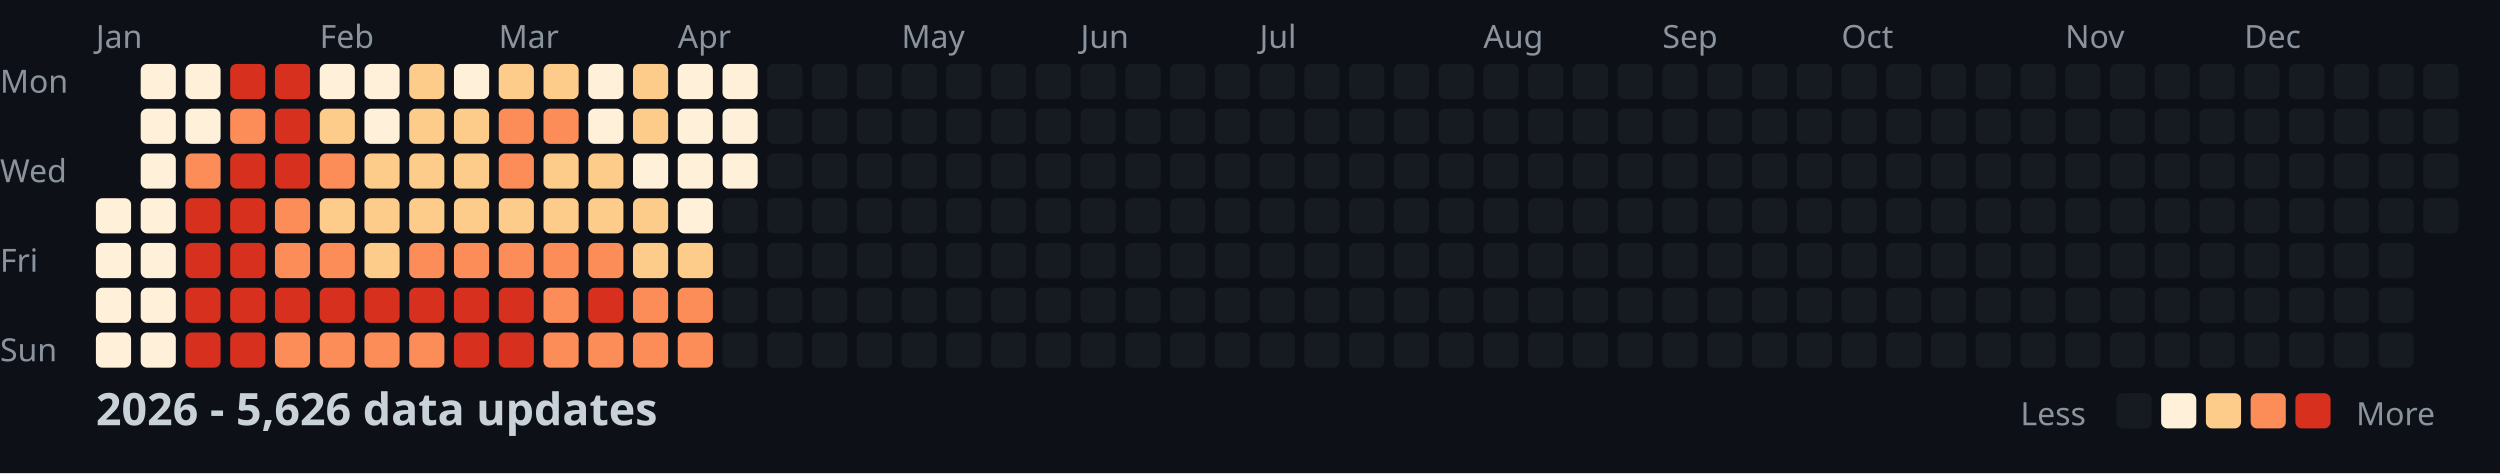
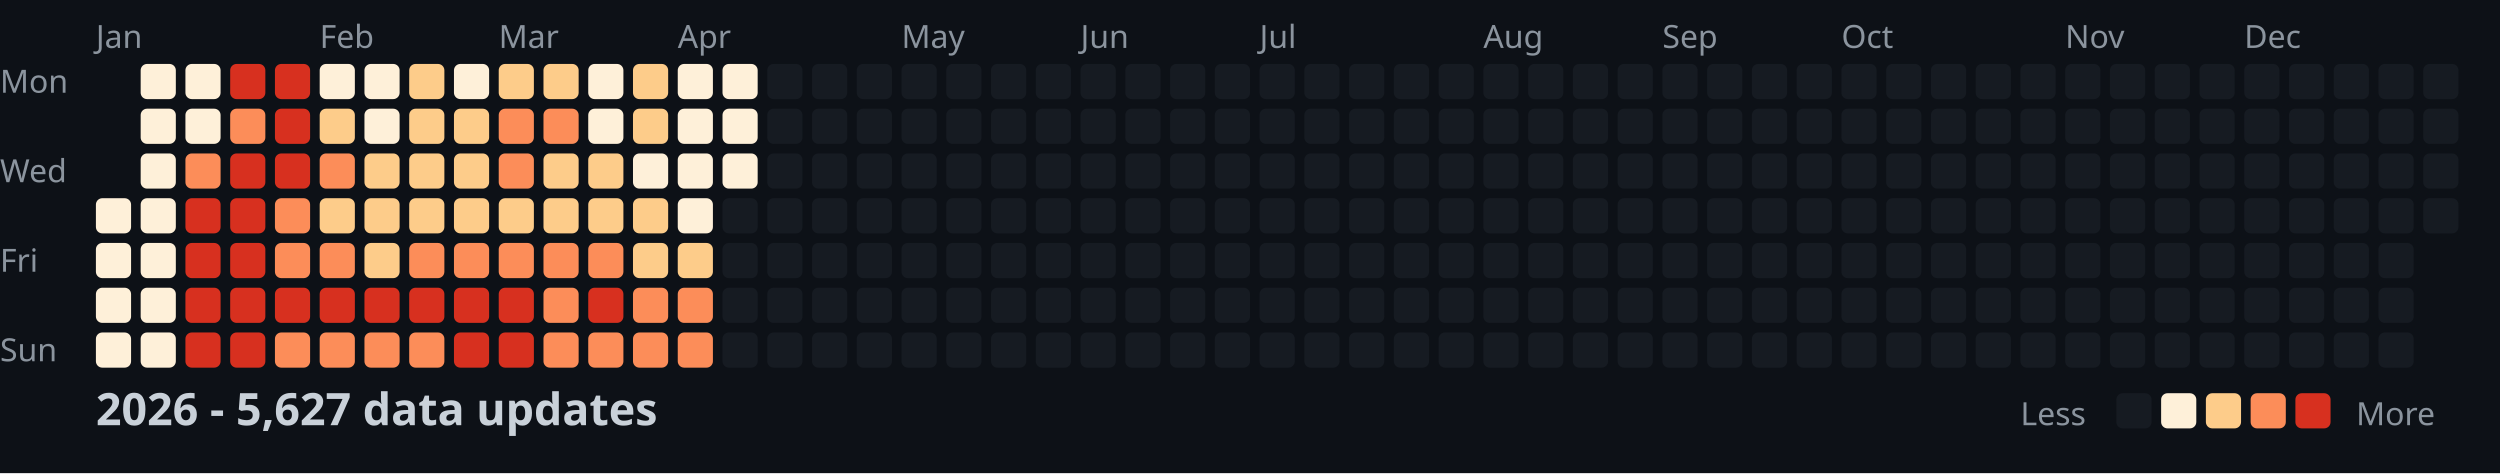
<svg xmlns="http://www.w3.org/2000/svg" width="782" height="148">
  <style>
    .month { font: 10px sans-serif; fill: #8b949e; }
    .day { font: 10px sans-serif; fill: #8b949e; }
    .title { font: bold 14px sans-serif; fill: #c9d1d9; }
    .legend { font: 10px sans-serif; fill: #8b949e; }
  </style>
  <rect width="100%" height="100%" fill="#0d1117" />
  <text x="0" y="29" class="day">Mon</text>
  <text x="0" y="57" class="day">Wed</text>
  <text x="0" y="85" class="day">Fri</text>
  <text x="0" y="113" class="day">Sun</text>
  <text x="30" y="15" class="month">Jan</text>
  <text x="100" y="15" class="month">Feb</text>
  <text x="156" y="15" class="month">Mar</text>
  <text x="212" y="15" class="month">Apr</text>
  <text x="282" y="15" class="month">May</text>
  <text x="338" y="15" class="month">Jun</text>
  <text x="394" y="15" class="month">Jul</text>
  <text x="464" y="15" class="month">Aug</text>
  <text x="520" y="15" class="month">Sep</text>
  <text x="576" y="15" class="month">Oct</text>
  <text x="646" y="15" class="month">Nov</text>
  <text x="702" y="15" class="month">Dec</text>
  <rect x="30" y="62" width="11" height="11" fill="#fef0d9" rx="2" />
  <rect x="30" y="76" width="11" height="11" fill="#fef0d9" rx="2" />
  <rect x="30" y="90" width="11" height="11" fill="#fef0d9" rx="2" />
  <rect x="30" y="104" width="11" height="11" fill="#fef0d9" rx="2" />
  <rect x="44" y="20" width="11" height="11" fill="#fef0d9" rx="2" />
  <rect x="44" y="34" width="11" height="11" fill="#fef0d9" rx="2" />
  <rect x="44" y="48" width="11" height="11" fill="#fef0d9" rx="2" />
  <rect x="44" y="62" width="11" height="11" fill="#fef0d9" rx="2" />
  <rect x="44" y="76" width="11" height="11" fill="#fef0d9" rx="2" />
  <rect x="44" y="90" width="11" height="11" fill="#fef0d9" rx="2" />
  <rect x="44" y="104" width="11" height="11" fill="#fef0d9" rx="2" />
  <rect x="58" y="20" width="11" height="11" fill="#fef0d9" rx="2" />
  <rect x="58" y="34" width="11" height="11" fill="#fef0d9" rx="2" />
  <rect x="58" y="48" width="11" height="11" fill="#fc8d59" rx="2" />
  <rect x="58" y="62" width="11" height="11" fill="#d7301f" rx="2" />
  <rect x="58" y="76" width="11" height="11" fill="#d7301f" rx="2" />
  <rect x="58" y="90" width="11" height="11" fill="#d7301f" rx="2" />
  <rect x="58" y="104" width="11" height="11" fill="#d7301f" rx="2" />
  <rect x="72" y="20" width="11" height="11" fill="#d7301f" rx="2" />
  <rect x="72" y="34" width="11" height="11" fill="#fc8d59" rx="2" />
  <rect x="72" y="48" width="11" height="11" fill="#d7301f" rx="2" />
  <rect x="72" y="62" width="11" height="11" fill="#d7301f" rx="2" />
  <rect x="72" y="76" width="11" height="11" fill="#d7301f" rx="2" />
  <rect x="72" y="90" width="11" height="11" fill="#d7301f" rx="2" />
  <rect x="72" y="104" width="11" height="11" fill="#d7301f" rx="2" />
  <rect x="86" y="20" width="11" height="11" fill="#d7301f" rx="2" />
  <rect x="86" y="34" width="11" height="11" fill="#d7301f" rx="2" />
  <rect x="86" y="48" width="11" height="11" fill="#d7301f" rx="2" />
  <rect x="86" y="62" width="11" height="11" fill="#fc8d59" rx="2" />
  <rect x="86" y="76" width="11" height="11" fill="#fc8d59" rx="2" />
  <rect x="86" y="90" width="11" height="11" fill="#d7301f" rx="2" />
  <rect x="86" y="104" width="11" height="11" fill="#fc8d59" rx="2" />
  <rect x="100" y="20" width="11" height="11" fill="#fef0d9" rx="2" />
  <rect x="100" y="34" width="11" height="11" fill="#fdcc8a" rx="2" />
  <rect x="100" y="48" width="11" height="11" fill="#fc8d59" rx="2" />
  <rect x="100" y="62" width="11" height="11" fill="#fdcc8a" rx="2" />
  <rect x="100" y="76" width="11" height="11" fill="#fc8d59" rx="2" />
  <rect x="100" y="90" width="11" height="11" fill="#d7301f" rx="2" />
  <rect x="100" y="104" width="11" height="11" fill="#fc8d59" rx="2" />
  <rect x="114" y="20" width="11" height="11" fill="#fef0d9" rx="2" />
  <rect x="114" y="34" width="11" height="11" fill="#fef0d9" rx="2" />
  <rect x="114" y="48" width="11" height="11" fill="#fdcc8a" rx="2" />
  <rect x="114" y="62" width="11" height="11" fill="#fdcc8a" rx="2" />
  <rect x="114" y="76" width="11" height="11" fill="#fdcc8a" rx="2" />
  <rect x="114" y="90" width="11" height="11" fill="#d7301f" rx="2" />
  <rect x="114" y="104" width="11" height="11" fill="#fc8d59" rx="2" />
  <rect x="128" y="20" width="11" height="11" fill="#fdcc8a" rx="2" />
  <rect x="128" y="34" width="11" height="11" fill="#fdcc8a" rx="2" />
  <rect x="128" y="48" width="11" height="11" fill="#fdcc8a" rx="2" />
  <rect x="128" y="62" width="11" height="11" fill="#fdcc8a" rx="2" />
  <rect x="128" y="76" width="11" height="11" fill="#fc8d59" rx="2" />
  <rect x="128" y="90" width="11" height="11" fill="#d7301f" rx="2" />
  <rect x="128" y="104" width="11" height="11" fill="#fc8d59" rx="2" />
  <rect x="142" y="20" width="11" height="11" fill="#fef0d9" rx="2" />
  <rect x="142" y="34" width="11" height="11" fill="#fdcc8a" rx="2" />
  <rect x="142" y="48" width="11" height="11" fill="#fdcc8a" rx="2" />
  <rect x="142" y="62" width="11" height="11" fill="#fdcc8a" rx="2" />
  <rect x="142" y="76" width="11" height="11" fill="#fc8d59" rx="2" />
  <rect x="142" y="90" width="11" height="11" fill="#d7301f" rx="2" />
  <rect x="142" y="104" width="11" height="11" fill="#d7301f" rx="2" />
  <rect x="156" y="20" width="11" height="11" fill="#fdcc8a" rx="2" />
  <rect x="156" y="34" width="11" height="11" fill="#fc8d59" rx="2" />
  <rect x="156" y="48" width="11" height="11" fill="#fc8d59" rx="2" />
  <rect x="156" y="62" width="11" height="11" fill="#fdcc8a" rx="2" />
  <rect x="156" y="76" width="11" height="11" fill="#fc8d59" rx="2" />
  <rect x="156" y="90" width="11" height="11" fill="#d7301f" rx="2" />
  <rect x="156" y="104" width="11" height="11" fill="#d7301f" rx="2" />
  <rect x="170" y="20" width="11" height="11" fill="#fdcc8a" rx="2" />
  <rect x="170" y="34" width="11" height="11" fill="#fc8d59" rx="2" />
  <rect x="170" y="48" width="11" height="11" fill="#fdcc8a" rx="2" />
  <rect x="170" y="62" width="11" height="11" fill="#fdcc8a" rx="2" />
  <rect x="170" y="76" width="11" height="11" fill="#fc8d59" rx="2" />
  <rect x="170" y="90" width="11" height="11" fill="#fc8d59" rx="2" />
  <rect x="170" y="104" width="11" height="11" fill="#fc8d59" rx="2" />
  <rect x="184" y="20" width="11" height="11" fill="#fef0d9" rx="2" />
  <rect x="184" y="34" width="11" height="11" fill="#fef0d9" rx="2" />
  <rect x="184" y="48" width="11" height="11" fill="#fdcc8a" rx="2" />
  <rect x="184" y="62" width="11" height="11" fill="#fdcc8a" rx="2" />
  <rect x="184" y="76" width="11" height="11" fill="#fc8d59" rx="2" />
  <rect x="184" y="90" width="11" height="11" fill="#d7301f" rx="2" />
  <rect x="184" y="104" width="11" height="11" fill="#fc8d59" rx="2" />
  <rect x="198" y="20" width="11" height="11" fill="#fdcc8a" rx="2" />
  <rect x="198" y="34" width="11" height="11" fill="#fdcc8a" rx="2" />
  <rect x="198" y="48" width="11" height="11" fill="#fef0d9" rx="2" />
  <rect x="198" y="62" width="11" height="11" fill="#fdcc8a" rx="2" />
  <rect x="198" y="76" width="11" height="11" fill="#fdcc8a" rx="2" />
  <rect x="198" y="90" width="11" height="11" fill="#fc8d59" rx="2" />
  <rect x="198" y="104" width="11" height="11" fill="#fc8d59" rx="2" />
  <rect x="212" y="20" width="11" height="11" fill="#fef0d9" rx="2" />
  <rect x="212" y="34" width="11" height="11" fill="#fef0d9" rx="2" />
  <rect x="212" y="48" width="11" height="11" fill="#fef0d9" rx="2" />
  <rect x="212" y="62" width="11" height="11" fill="#fef0d9" rx="2" />
  <rect x="212" y="76" width="11" height="11" fill="#fdcc8a" rx="2" />
  <rect x="212" y="90" width="11" height="11" fill="#fc8d59" rx="2" />
  <rect x="212" y="104" width="11" height="11" fill="#fc8d59" rx="2" />
  <rect x="226" y="20" width="11" height="11" fill="#fef0d9" rx="2" />
  <rect x="226" y="34" width="11" height="11" fill="#fef0d9" rx="2" />
  <rect x="226" y="48" width="11" height="11" fill="#fef0d9" rx="2" />
  <rect x="226" y="62" width="11" height="11" fill="#161b22" rx="2" />
  <rect x="226" y="76" width="11" height="11" fill="#161b22" rx="2" />
  <rect x="226" y="90" width="11" height="11" fill="#161b22" rx="2" />
  <rect x="226" y="104" width="11" height="11" fill="#161b22" rx="2" />
  <rect x="240" y="20" width="11" height="11" fill="#161b22" rx="2" />
  <rect x="240" y="34" width="11" height="11" fill="#161b22" rx="2" />
  <rect x="240" y="48" width="11" height="11" fill="#161b22" rx="2" />
  <rect x="240" y="62" width="11" height="11" fill="#161b22" rx="2" />
  <rect x="240" y="76" width="11" height="11" fill="#161b22" rx="2" />
  <rect x="240" y="90" width="11" height="11" fill="#161b22" rx="2" />
  <rect x="240" y="104" width="11" height="11" fill="#161b22" rx="2" />
  <rect x="254" y="20" width="11" height="11" fill="#161b22" rx="2" />
  <rect x="254" y="34" width="11" height="11" fill="#161b22" rx="2" />
  <rect x="254" y="48" width="11" height="11" fill="#161b22" rx="2" />
  <rect x="254" y="62" width="11" height="11" fill="#161b22" rx="2" />
  <rect x="254" y="76" width="11" height="11" fill="#161b22" rx="2" />
  <rect x="254" y="90" width="11" height="11" fill="#161b22" rx="2" />
  <rect x="254" y="104" width="11" height="11" fill="#161b22" rx="2" />
  <rect x="268" y="20" width="11" height="11" fill="#161b22" rx="2" />
  <rect x="268" y="34" width="11" height="11" fill="#161b22" rx="2" />
  <rect x="268" y="48" width="11" height="11" fill="#161b22" rx="2" />
  <rect x="268" y="62" width="11" height="11" fill="#161b22" rx="2" />
  <rect x="268" y="76" width="11" height="11" fill="#161b22" rx="2" />
  <rect x="268" y="90" width="11" height="11" fill="#161b22" rx="2" />
  <rect x="268" y="104" width="11" height="11" fill="#161b22" rx="2" />
  <rect x="282" y="20" width="11" height="11" fill="#161b22" rx="2" />
  <rect x="282" y="34" width="11" height="11" fill="#161b22" rx="2" />
  <rect x="282" y="48" width="11" height="11" fill="#161b22" rx="2" />
  <rect x="282" y="62" width="11" height="11" fill="#161b22" rx="2" />
  <rect x="282" y="76" width="11" height="11" fill="#161b22" rx="2" />
  <rect x="282" y="90" width="11" height="11" fill="#161b22" rx="2" />
  <rect x="282" y="104" width="11" height="11" fill="#161b22" rx="2" />
  <rect x="296" y="20" width="11" height="11" fill="#161b22" rx="2" />
  <rect x="296" y="34" width="11" height="11" fill="#161b22" rx="2" />
  <rect x="296" y="48" width="11" height="11" fill="#161b22" rx="2" />
  <rect x="296" y="62" width="11" height="11" fill="#161b22" rx="2" />
  <rect x="296" y="76" width="11" height="11" fill="#161b22" rx="2" />
  <rect x="296" y="90" width="11" height="11" fill="#161b22" rx="2" />
  <rect x="296" y="104" width="11" height="11" fill="#161b22" rx="2" />
  <rect x="310" y="20" width="11" height="11" fill="#161b22" rx="2" />
  <rect x="310" y="34" width="11" height="11" fill="#161b22" rx="2" />
  <rect x="310" y="48" width="11" height="11" fill="#161b22" rx="2" />
  <rect x="310" y="62" width="11" height="11" fill="#161b22" rx="2" />
  <rect x="310" y="76" width="11" height="11" fill="#161b22" rx="2" />
  <rect x="310" y="90" width="11" height="11" fill="#161b22" rx="2" />
  <rect x="310" y="104" width="11" height="11" fill="#161b22" rx="2" />
  <rect x="324" y="20" width="11" height="11" fill="#161b22" rx="2" />
  <rect x="324" y="34" width="11" height="11" fill="#161b22" rx="2" />
  <rect x="324" y="48" width="11" height="11" fill="#161b22" rx="2" />
  <rect x="324" y="62" width="11" height="11" fill="#161b22" rx="2" />
  <rect x="324" y="76" width="11" height="11" fill="#161b22" rx="2" />
  <rect x="324" y="90" width="11" height="11" fill="#161b22" rx="2" />
  <rect x="324" y="104" width="11" height="11" fill="#161b22" rx="2" />
  <rect x="338" y="20" width="11" height="11" fill="#161b22" rx="2" />
  <rect x="338" y="34" width="11" height="11" fill="#161b22" rx="2" />
  <rect x="338" y="48" width="11" height="11" fill="#161b22" rx="2" />
  <rect x="338" y="62" width="11" height="11" fill="#161b22" rx="2" />
  <rect x="338" y="76" width="11" height="11" fill="#161b22" rx="2" />
  <rect x="338" y="90" width="11" height="11" fill="#161b22" rx="2" />
  <rect x="338" y="104" width="11" height="11" fill="#161b22" rx="2" />
  <rect x="352" y="20" width="11" height="11" fill="#161b22" rx="2" />
  <rect x="352" y="34" width="11" height="11" fill="#161b22" rx="2" />
  <rect x="352" y="48" width="11" height="11" fill="#161b22" rx="2" />
  <rect x="352" y="62" width="11" height="11" fill="#161b22" rx="2" />
  <rect x="352" y="76" width="11" height="11" fill="#161b22" rx="2" />
  <rect x="352" y="90" width="11" height="11" fill="#161b22" rx="2" />
  <rect x="352" y="104" width="11" height="11" fill="#161b22" rx="2" />
  <rect x="366" y="20" width="11" height="11" fill="#161b22" rx="2" />
  <rect x="366" y="34" width="11" height="11" fill="#161b22" rx="2" />
  <rect x="366" y="48" width="11" height="11" fill="#161b22" rx="2" />
  <rect x="366" y="62" width="11" height="11" fill="#161b22" rx="2" />
  <rect x="366" y="76" width="11" height="11" fill="#161b22" rx="2" />
  <rect x="366" y="90" width="11" height="11" fill="#161b22" rx="2" />
  <rect x="366" y="104" width="11" height="11" fill="#161b22" rx="2" />
  <rect x="380" y="20" width="11" height="11" fill="#161b22" rx="2" />
  <rect x="380" y="34" width="11" height="11" fill="#161b22" rx="2" />
  <rect x="380" y="48" width="11" height="11" fill="#161b22" rx="2" />
  <rect x="380" y="62" width="11" height="11" fill="#161b22" rx="2" />
  <rect x="380" y="76" width="11" height="11" fill="#161b22" rx="2" />
  <rect x="380" y="90" width="11" height="11" fill="#161b22" rx="2" />
  <rect x="380" y="104" width="11" height="11" fill="#161b22" rx="2" />
  <rect x="394" y="20" width="11" height="11" fill="#161b22" rx="2" />
  <rect x="394" y="34" width="11" height="11" fill="#161b22" rx="2" />
  <rect x="394" y="48" width="11" height="11" fill="#161b22" rx="2" />
  <rect x="394" y="62" width="11" height="11" fill="#161b22" rx="2" />
  <rect x="394" y="76" width="11" height="11" fill="#161b22" rx="2" />
  <rect x="394" y="90" width="11" height="11" fill="#161b22" rx="2" />
  <rect x="394" y="104" width="11" height="11" fill="#161b22" rx="2" />
  <rect x="408" y="20" width="11" height="11" fill="#161b22" rx="2" />
  <rect x="408" y="34" width="11" height="11" fill="#161b22" rx="2" />
  <rect x="408" y="48" width="11" height="11" fill="#161b22" rx="2" />
  <rect x="408" y="62" width="11" height="11" fill="#161b22" rx="2" />
  <rect x="408" y="76" width="11" height="11" fill="#161b22" rx="2" />
  <rect x="408" y="90" width="11" height="11" fill="#161b22" rx="2" />
  <rect x="408" y="104" width="11" height="11" fill="#161b22" rx="2" />
  <rect x="422" y="20" width="11" height="11" fill="#161b22" rx="2" />
  <rect x="422" y="34" width="11" height="11" fill="#161b22" rx="2" />
  <rect x="422" y="48" width="11" height="11" fill="#161b22" rx="2" />
  <rect x="422" y="62" width="11" height="11" fill="#161b22" rx="2" />
  <rect x="422" y="76" width="11" height="11" fill="#161b22" rx="2" />
  <rect x="422" y="90" width="11" height="11" fill="#161b22" rx="2" />
  <rect x="422" y="104" width="11" height="11" fill="#161b22" rx="2" />
  <rect x="436" y="20" width="11" height="11" fill="#161b22" rx="2" />
  <rect x="436" y="34" width="11" height="11" fill="#161b22" rx="2" />
  <rect x="436" y="48" width="11" height="11" fill="#161b22" rx="2" />
  <rect x="436" y="62" width="11" height="11" fill="#161b22" rx="2" />
  <rect x="436" y="76" width="11" height="11" fill="#161b22" rx="2" />
  <rect x="436" y="90" width="11" height="11" fill="#161b22" rx="2" />
  <rect x="436" y="104" width="11" height="11" fill="#161b22" rx="2" />
  <rect x="450" y="20" width="11" height="11" fill="#161b22" rx="2" />
  <rect x="450" y="34" width="11" height="11" fill="#161b22" rx="2" />
  <rect x="450" y="48" width="11" height="11" fill="#161b22" rx="2" />
  <rect x="450" y="62" width="11" height="11" fill="#161b22" rx="2" />
  <rect x="450" y="76" width="11" height="11" fill="#161b22" rx="2" />
  <rect x="450" y="90" width="11" height="11" fill="#161b22" rx="2" />
  <rect x="450" y="104" width="11" height="11" fill="#161b22" rx="2" />
  <rect x="464" y="20" width="11" height="11" fill="#161b22" rx="2" />
  <rect x="464" y="34" width="11" height="11" fill="#161b22" rx="2" />
  <rect x="464" y="48" width="11" height="11" fill="#161b22" rx="2" />
  <rect x="464" y="62" width="11" height="11" fill="#161b22" rx="2" />
  <rect x="464" y="76" width="11" height="11" fill="#161b22" rx="2" />
  <rect x="464" y="90" width="11" height="11" fill="#161b22" rx="2" />
  <rect x="464" y="104" width="11" height="11" fill="#161b22" rx="2" />
  <rect x="478" y="20" width="11" height="11" fill="#161b22" rx="2" />
  <rect x="478" y="34" width="11" height="11" fill="#161b22" rx="2" />
  <rect x="478" y="48" width="11" height="11" fill="#161b22" rx="2" />
  <rect x="478" y="62" width="11" height="11" fill="#161b22" rx="2" />
  <rect x="478" y="76" width="11" height="11" fill="#161b22" rx="2" />
  <rect x="478" y="90" width="11" height="11" fill="#161b22" rx="2" />
  <rect x="478" y="104" width="11" height="11" fill="#161b22" rx="2" />
  <rect x="492" y="20" width="11" height="11" fill="#161b22" rx="2" />
  <rect x="492" y="34" width="11" height="11" fill="#161b22" rx="2" />
  <rect x="492" y="48" width="11" height="11" fill="#161b22" rx="2" />
  <rect x="492" y="62" width="11" height="11" fill="#161b22" rx="2" />
  <rect x="492" y="76" width="11" height="11" fill="#161b22" rx="2" />
  <rect x="492" y="90" width="11" height="11" fill="#161b22" rx="2" />
  <rect x="492" y="104" width="11" height="11" fill="#161b22" rx="2" />
  <rect x="506" y="20" width="11" height="11" fill="#161b22" rx="2" />
  <rect x="506" y="34" width="11" height="11" fill="#161b22" rx="2" />
  <rect x="506" y="48" width="11" height="11" fill="#161b22" rx="2" />
  <rect x="506" y="62" width="11" height="11" fill="#161b22" rx="2" />
  <rect x="506" y="76" width="11" height="11" fill="#161b22" rx="2" />
  <rect x="506" y="90" width="11" height="11" fill="#161b22" rx="2" />
  <rect x="506" y="104" width="11" height="11" fill="#161b22" rx="2" />
  <rect x="520" y="20" width="11" height="11" fill="#161b22" rx="2" />
  <rect x="520" y="34" width="11" height="11" fill="#161b22" rx="2" />
  <rect x="520" y="48" width="11" height="11" fill="#161b22" rx="2" />
  <rect x="520" y="62" width="11" height="11" fill="#161b22" rx="2" />
  <rect x="520" y="76" width="11" height="11" fill="#161b22" rx="2" />
  <rect x="520" y="90" width="11" height="11" fill="#161b22" rx="2" />
  <rect x="520" y="104" width="11" height="11" fill="#161b22" rx="2" />
  <rect x="534" y="20" width="11" height="11" fill="#161b22" rx="2" />
  <rect x="534" y="34" width="11" height="11" fill="#161b22" rx="2" />
  <rect x="534" y="48" width="11" height="11" fill="#161b22" rx="2" />
  <rect x="534" y="62" width="11" height="11" fill="#161b22" rx="2" />
  <rect x="534" y="76" width="11" height="11" fill="#161b22" rx="2" />
  <rect x="534" y="90" width="11" height="11" fill="#161b22" rx="2" />
  <rect x="534" y="104" width="11" height="11" fill="#161b22" rx="2" />
  <rect x="548" y="20" width="11" height="11" fill="#161b22" rx="2" />
  <rect x="548" y="34" width="11" height="11" fill="#161b22" rx="2" />
  <rect x="548" y="48" width="11" height="11" fill="#161b22" rx="2" />
  <rect x="548" y="62" width="11" height="11" fill="#161b22" rx="2" />
  <rect x="548" y="76" width="11" height="11" fill="#161b22" rx="2" />
  <rect x="548" y="90" width="11" height="11" fill="#161b22" rx="2" />
  <rect x="548" y="104" width="11" height="11" fill="#161b22" rx="2" />
  <rect x="562" y="20" width="11" height="11" fill="#161b22" rx="2" />
  <rect x="562" y="34" width="11" height="11" fill="#161b22" rx="2" />
  <rect x="562" y="48" width="11" height="11" fill="#161b22" rx="2" />
  <rect x="562" y="62" width="11" height="11" fill="#161b22" rx="2" />
  <rect x="562" y="76" width="11" height="11" fill="#161b22" rx="2" />
  <rect x="562" y="90" width="11" height="11" fill="#161b22" rx="2" />
  <rect x="562" y="104" width="11" height="11" fill="#161b22" rx="2" />
  <rect x="576" y="20" width="11" height="11" fill="#161b22" rx="2" />
  <rect x="576" y="34" width="11" height="11" fill="#161b22" rx="2" />
  <rect x="576" y="48" width="11" height="11" fill="#161b22" rx="2" />
  <rect x="576" y="62" width="11" height="11" fill="#161b22" rx="2" />
  <rect x="576" y="76" width="11" height="11" fill="#161b22" rx="2" />
  <rect x="576" y="90" width="11" height="11" fill="#161b22" rx="2" />
  <rect x="576" y="104" width="11" height="11" fill="#161b22" rx="2" />
  <rect x="590" y="20" width="11" height="11" fill="#161b22" rx="2" />
  <rect x="590" y="34" width="11" height="11" fill="#161b22" rx="2" />
  <rect x="590" y="48" width="11" height="11" fill="#161b22" rx="2" />
  <rect x="590" y="62" width="11" height="11" fill="#161b22" rx="2" />
  <rect x="590" y="76" width="11" height="11" fill="#161b22" rx="2" />
  <rect x="590" y="90" width="11" height="11" fill="#161b22" rx="2" />
  <rect x="590" y="104" width="11" height="11" fill="#161b22" rx="2" />
  <rect x="604" y="20" width="11" height="11" fill="#161b22" rx="2" />
  <rect x="604" y="34" width="11" height="11" fill="#161b22" rx="2" />
  <rect x="604" y="48" width="11" height="11" fill="#161b22" rx="2" />
  <rect x="604" y="62" width="11" height="11" fill="#161b22" rx="2" />
  <rect x="604" y="76" width="11" height="11" fill="#161b22" rx="2" />
  <rect x="604" y="90" width="11" height="11" fill="#161b22" rx="2" />
  <rect x="604" y="104" width="11" height="11" fill="#161b22" rx="2" />
  <rect x="618" y="20" width="11" height="11" fill="#161b22" rx="2" />
  <rect x="618" y="34" width="11" height="11" fill="#161b22" rx="2" />
  <rect x="618" y="48" width="11" height="11" fill="#161b22" rx="2" />
  <rect x="618" y="62" width="11" height="11" fill="#161b22" rx="2" />
  <rect x="618" y="76" width="11" height="11" fill="#161b22" rx="2" />
  <rect x="618" y="90" width="11" height="11" fill="#161b22" rx="2" />
  <rect x="618" y="104" width="11" height="11" fill="#161b22" rx="2" />
  <rect x="632" y="20" width="11" height="11" fill="#161b22" rx="2" />
  <rect x="632" y="34" width="11" height="11" fill="#161b22" rx="2" />
  <rect x="632" y="48" width="11" height="11" fill="#161b22" rx="2" />
  <rect x="632" y="62" width="11" height="11" fill="#161b22" rx="2" />
  <rect x="632" y="76" width="11" height="11" fill="#161b22" rx="2" />
  <rect x="632" y="90" width="11" height="11" fill="#161b22" rx="2" />
  <rect x="632" y="104" width="11" height="11" fill="#161b22" rx="2" />
  <rect x="646" y="20" width="11" height="11" fill="#161b22" rx="2" />
  <rect x="646" y="34" width="11" height="11" fill="#161b22" rx="2" />
  <rect x="646" y="48" width="11" height="11" fill="#161b22" rx="2" />
  <rect x="646" y="62" width="11" height="11" fill="#161b22" rx="2" />
  <rect x="646" y="76" width="11" height="11" fill="#161b22" rx="2" />
  <rect x="646" y="90" width="11" height="11" fill="#161b22" rx="2" />
  <rect x="646" y="104" width="11" height="11" fill="#161b22" rx="2" />
  <rect x="660" y="20" width="11" height="11" fill="#161b22" rx="2" />
  <rect x="660" y="34" width="11" height="11" fill="#161b22" rx="2" />
  <rect x="660" y="48" width="11" height="11" fill="#161b22" rx="2" />
  <rect x="660" y="62" width="11" height="11" fill="#161b22" rx="2" />
  <rect x="660" y="76" width="11" height="11" fill="#161b22" rx="2" />
  <rect x="660" y="90" width="11" height="11" fill="#161b22" rx="2" />
  <rect x="660" y="104" width="11" height="11" fill="#161b22" rx="2" />
  <rect x="674" y="20" width="11" height="11" fill="#161b22" rx="2" />
  <rect x="674" y="34" width="11" height="11" fill="#161b22" rx="2" />
  <rect x="674" y="48" width="11" height="11" fill="#161b22" rx="2" />
  <rect x="674" y="62" width="11" height="11" fill="#161b22" rx="2" />
  <rect x="674" y="76" width="11" height="11" fill="#161b22" rx="2" />
  <rect x="674" y="90" width="11" height="11" fill="#161b22" rx="2" />
  <rect x="674" y="104" width="11" height="11" fill="#161b22" rx="2" />
  <rect x="688" y="20" width="11" height="11" fill="#161b22" rx="2" />
  <rect x="688" y="34" width="11" height="11" fill="#161b22" rx="2" />
  <rect x="688" y="48" width="11" height="11" fill="#161b22" rx="2" />
  <rect x="688" y="62" width="11" height="11" fill="#161b22" rx="2" />
  <rect x="688" y="76" width="11" height="11" fill="#161b22" rx="2" />
  <rect x="688" y="90" width="11" height="11" fill="#161b22" rx="2" />
  <rect x="688" y="104" width="11" height="11" fill="#161b22" rx="2" />
  <rect x="702" y="20" width="11" height="11" fill="#161b22" rx="2" />
  <rect x="702" y="34" width="11" height="11" fill="#161b22" rx="2" />
  <rect x="702" y="48" width="11" height="11" fill="#161b22" rx="2" />
  <rect x="702" y="62" width="11" height="11" fill="#161b22" rx="2" />
  <rect x="702" y="76" width="11" height="11" fill="#161b22" rx="2" />
  <rect x="702" y="90" width="11" height="11" fill="#161b22" rx="2" />
  <rect x="702" y="104" width="11" height="11" fill="#161b22" rx="2" />
  <rect x="716" y="20" width="11" height="11" fill="#161b22" rx="2" />
  <rect x="716" y="34" width="11" height="11" fill="#161b22" rx="2" />
  <rect x="716" y="48" width="11" height="11" fill="#161b22" rx="2" />
  <rect x="716" y="62" width="11" height="11" fill="#161b22" rx="2" />
  <rect x="716" y="76" width="11" height="11" fill="#161b22" rx="2" />
  <rect x="716" y="90" width="11" height="11" fill="#161b22" rx="2" />
  <rect x="716" y="104" width="11" height="11" fill="#161b22" rx="2" />
  <rect x="730" y="20" width="11" height="11" fill="#161b22" rx="2" />
  <rect x="730" y="34" width="11" height="11" fill="#161b22" rx="2" />
  <rect x="730" y="48" width="11" height="11" fill="#161b22" rx="2" />
  <rect x="730" y="62" width="11" height="11" fill="#161b22" rx="2" />
  <rect x="730" y="76" width="11" height="11" fill="#161b22" rx="2" />
  <rect x="730" y="90" width="11" height="11" fill="#161b22" rx="2" />
  <rect x="730" y="104" width="11" height="11" fill="#161b22" rx="2" />
  <rect x="744" y="20" width="11" height="11" fill="#161b22" rx="2" />
  <rect x="744" y="34" width="11" height="11" fill="#161b22" rx="2" />
  <rect x="744" y="48" width="11" height="11" fill="#161b22" rx="2" />
  <rect x="744" y="62" width="11" height="11" fill="#161b22" rx="2" />
  <rect x="744" y="76" width="11" height="11" fill="#161b22" rx="2" />
  <rect x="744" y="90" width="11" height="11" fill="#161b22" rx="2" />
  <rect x="744" y="104" width="11" height="11" fill="#161b22" rx="2" />
  <rect x="758" y="20" width="11" height="11" fill="#161b22" rx="2" />
  <rect x="758" y="34" width="11" height="11" fill="#161b22" rx="2" />
  <rect x="758" y="48" width="11" height="11" fill="#161b22" rx="2" />
  <rect x="758" y="62" width="11" height="11" fill="#161b22" rx="2" />
-   <text x="30" y="133" class="title">2026 - 5,626 data updates</text>
+   <text x="30" y="133" class="title">2026 - 5,627 data updates</text>
  <text x="632" y="133" class="legend">Less</text>
  <rect x="662" y="123" width="11" height="11" fill="#161b22" rx="2" />
  <rect x="676" y="123" width="11" height="11" fill="#fef0d9" rx="2" />
  <rect x="690" y="123" width="11" height="11" fill="#fdcc8a" rx="2" />
  <rect x="704" y="123" width="11" height="11" fill="#fc8d59" rx="2" />
  <rect x="718" y="123" width="11" height="11" fill="#d7301f" rx="2" />
  <text x="737" y="133" class="legend">More</text>
</svg>
